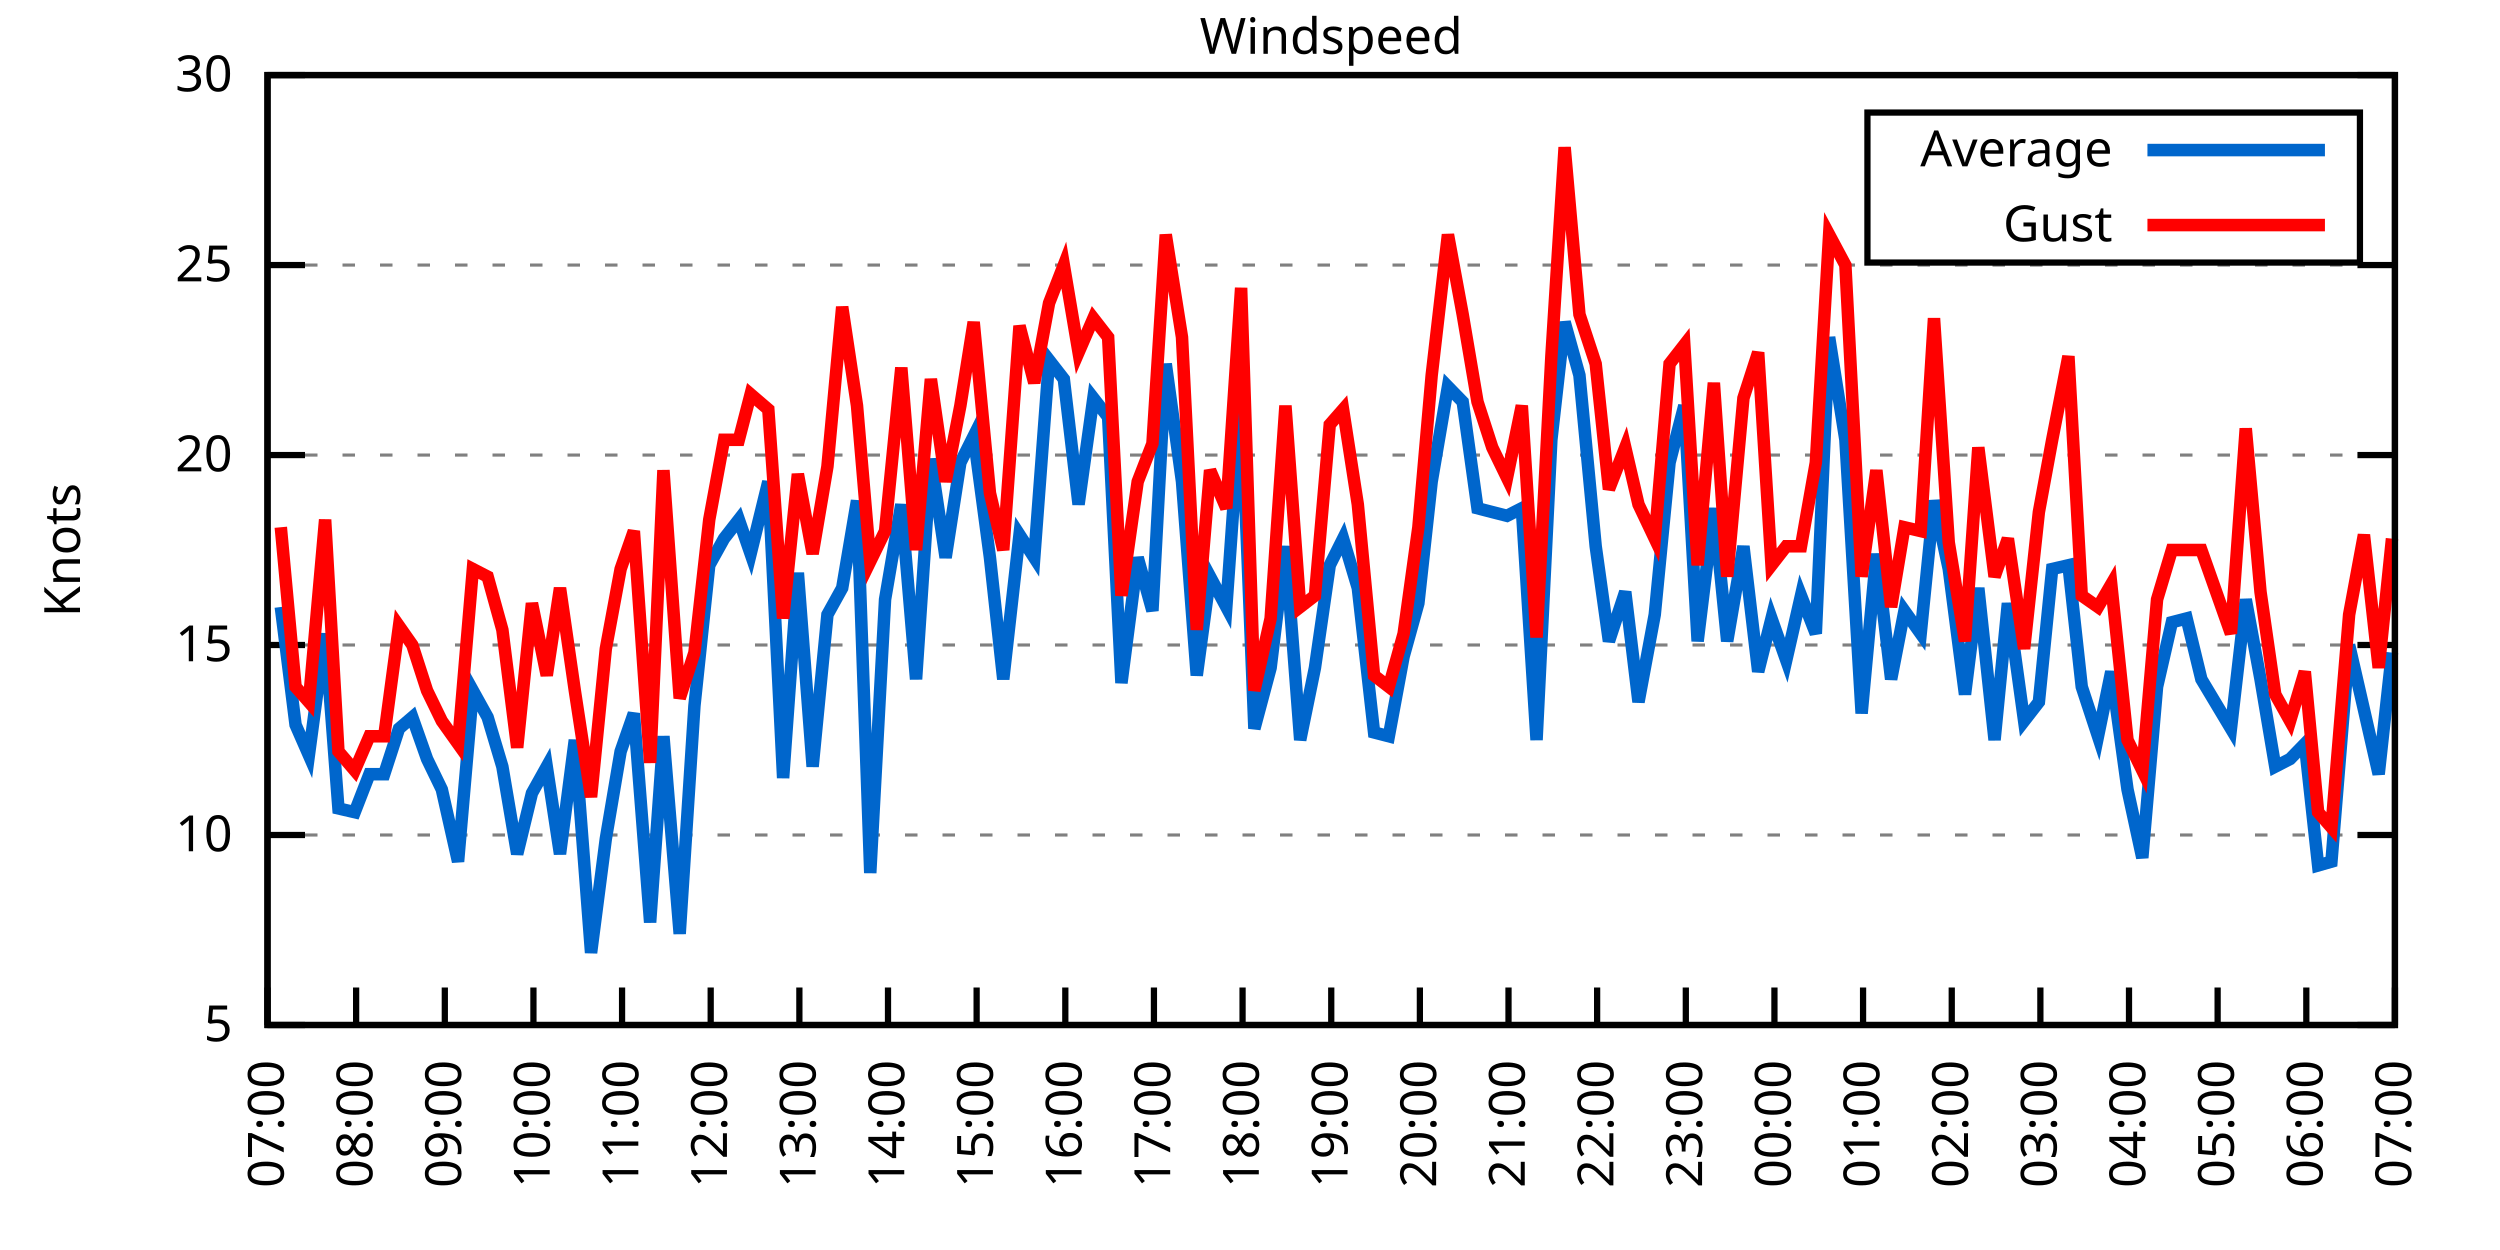
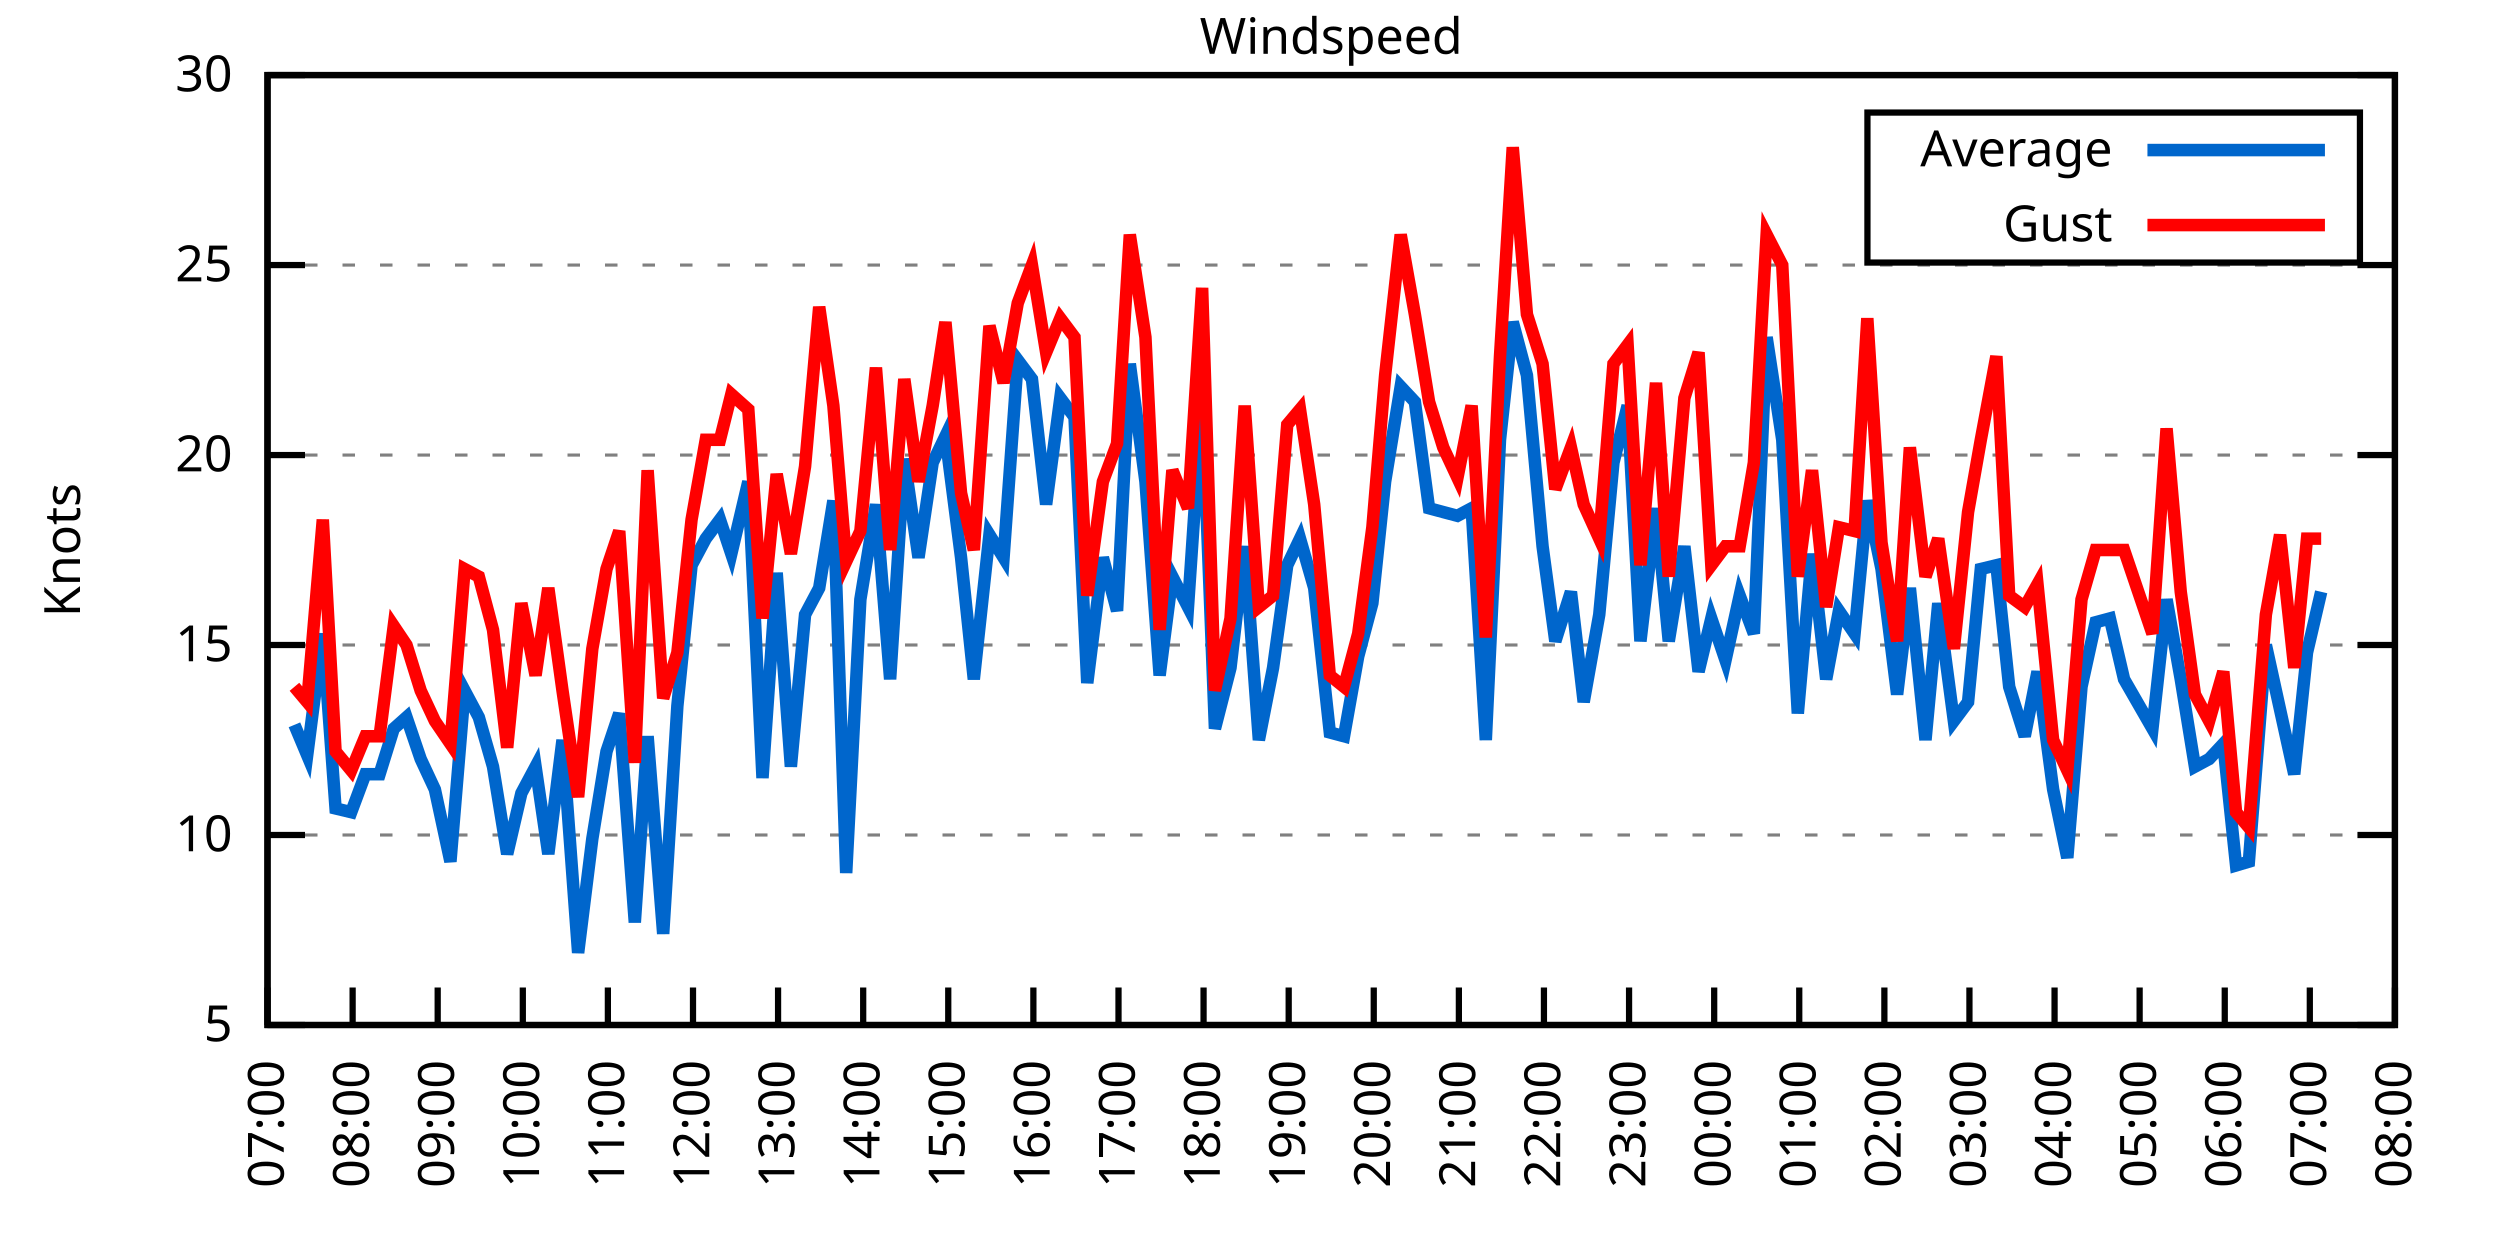
<svg xmlns="http://www.w3.org/2000/svg" xmlns:xlink="http://www.w3.org/1999/xlink" width="400" height="200" viewBox="0 0 400 200">
  <g id="gnuplot_canvas">
    <rect x="0" y="0" width="400" height="200" fill="none" />
    <defs>
      <circle id="gpDot" r="0.5" stroke-width="0.5" stroke="currentColor" />
      <path id="gpPt0" stroke-width="0.333" stroke="currentColor" d="M-1,0 h2 M0,-1 v2" />
      <path id="gpPt1" stroke-width="0.333" stroke="currentColor" d="M-1,-1 L1,1 M1,-1 L-1,1" />
      <path id="gpPt2" stroke-width="0.333" stroke="currentColor" d="M-1,0 L1,0 M0,-1 L0,1 M-1,-1 L1,1 M-1,1 L1,-1" />
      <rect id="gpPt3" stroke-width="0.333" stroke="currentColor" x="-1" y="-1" width="2" height="2" />
      <rect id="gpPt4" stroke-width="0.333" stroke="currentColor" fill="currentColor" x="-1" y="-1" width="2" height="2" />
      <circle id="gpPt5" stroke-width="0.333" stroke="currentColor" cx="0" cy="0" r="1" />
      <use xlink:href="#gpPt5" id="gpPt6" fill="currentColor" stroke="none" />
      <path id="gpPt7" stroke-width="0.333" stroke="currentColor" d="M0,-1.33 L-1.33,0.67 L1.33,0.67 z" />
      <use xlink:href="#gpPt7" id="gpPt8" fill="currentColor" stroke="none" />
      <use xlink:href="#gpPt7" id="gpPt9" stroke="currentColor" transform="rotate(180)" />
      <use xlink:href="#gpPt9" id="gpPt10" fill="currentColor" stroke="none" />
      <use xlink:href="#gpPt3" id="gpPt11" stroke="currentColor" transform="rotate(45)" />
      <use xlink:href="#gpPt11" id="gpPt12" fill="currentColor" stroke="none" />
      <path id="gpPt13" stroke-width="0.333" stroke="currentColor" d="M0,1.330 L1.265,0.411 L0.782,-1.067 L-0.782,-1.076 L-1.265,0.411 z" />
      <use xlink:href="#gpPt13" id="gpPt14" fill="currentColor" stroke="none" />
      <filter id="textbox" filterUnits="objectBoundingBox" x="0" y="0" height="1" width="1">
        <feFlood flood-color="white" flood-opacity="1" result="bgnd" />
        <feComposite in="SourceGraphic" in2="bgnd" operator="atop" />
      </filter>
      <filter id="greybox" filterUnits="objectBoundingBox" x="0" y="0" height="1" width="1">
        <feFlood flood-color="lightgrey" flood-opacity="1" result="grey" />
        <feComposite in="SourceGraphic" in2="grey" operator="atop" />
      </filter>
    </defs>
    <g fill="none" color="white" stroke="currentColor" stroke-width="1.00" stroke-linecap="butt" stroke-linejoin="miter">
</g>
    <g fill="none" color="black" stroke="currentColor" stroke-width="1.00" stroke-linecap="butt" stroke-linejoin="miter">
      <g stroke="none" shape-rendering="crispEdges">
        <polygon fill="rgb(255, 255, 255)" points="42.80,164.00 383.18,164.00 383.18,12.02 42.80,12.02 " />
      </g>
    </g>
    <g fill="none" color="black" stroke="currentColor" stroke-width="1.00" stroke-linecap="butt" stroke-linejoin="miter">
</g>
    <g fill="none" color="black" stroke="black" stroke-width="0.50" stroke-linecap="butt" stroke-linejoin="miter">
</g>
    <g fill="none" color="gray" stroke="currentColor" stroke-width="0.50" stroke-linecap="butt" stroke-linejoin="miter">
      <path stroke="gray" stroke-dasharray="2,4" class="gridline" d="M42.80,164.00 L383.19,164.00  " />
    </g>
    <g fill="none" color="gray" stroke="gray" stroke-width="1.00" stroke-linecap="butt" stroke-linejoin="miter">
</g>
    <g fill="none" color="black" stroke="currentColor" stroke-width="1.00" stroke-linecap="butt" stroke-linejoin="miter">
      <path stroke="black" d="M42.80,164.00 L48.80,164.00 M383.19,164.00 L377.19,164.00  " />
      <g transform="translate(37.20,166.60)" stroke="none" fill="black" font-family="Sans" font-size="8.00" text-anchor="end">
        <text>
          <tspan font-family="Sans"> 5</tspan>
        </text>
      </g>
    </g>
    <g fill="none" color="black" stroke="currentColor" stroke-width="1.00" stroke-linecap="butt" stroke-linejoin="miter">
</g>
    <g fill="none" color="black" stroke="black" stroke-width="0.50" stroke-linecap="butt" stroke-linejoin="miter">
</g>
    <g fill="none" color="gray" stroke="currentColor" stroke-width="0.50" stroke-linecap="butt" stroke-linejoin="miter">
      <path stroke="gray" stroke-dasharray="2,4" class="gridline" d="M42.80,133.60 L383.19,133.60  " />
    </g>
    <g fill="none" color="gray" stroke="gray" stroke-width="1.00" stroke-linecap="butt" stroke-linejoin="miter">
</g>
    <g fill="none" color="black" stroke="currentColor" stroke-width="1.00" stroke-linecap="butt" stroke-linejoin="miter">
      <path stroke="black" d="M42.80,133.60 L48.80,133.60 M383.19,133.60 L377.19,133.60  " />
      <g transform="translate(37.20,136.20)" stroke="none" fill="black" font-family="Sans" font-size="8.00" text-anchor="end">
        <text>
          <tspan font-family="Sans"> 10</tspan>
        </text>
      </g>
    </g>
    <g fill="none" color="black" stroke="currentColor" stroke-width="1.00" stroke-linecap="butt" stroke-linejoin="miter">
</g>
    <g fill="none" color="black" stroke="black" stroke-width="0.50" stroke-linecap="butt" stroke-linejoin="miter">
</g>
    <g fill="none" color="gray" stroke="currentColor" stroke-width="0.50" stroke-linecap="butt" stroke-linejoin="miter">
      <path stroke="gray" stroke-dasharray="2,4" class="gridline" d="M42.80,103.20 L383.19,103.20  " />
    </g>
    <g fill="none" color="gray" stroke="gray" stroke-width="1.00" stroke-linecap="butt" stroke-linejoin="miter">
</g>
    <g fill="none" color="black" stroke="currentColor" stroke-width="1.00" stroke-linecap="butt" stroke-linejoin="miter">
      <path stroke="black" d="M42.80,103.20 L48.80,103.20 M383.19,103.20 L377.19,103.20  " />
      <g transform="translate(37.20,105.80)" stroke="none" fill="black" font-family="Sans" font-size="8.00" text-anchor="end">
        <text>
          <tspan font-family="Sans"> 15</tspan>
        </text>
      </g>
    </g>
    <g fill="none" color="black" stroke="currentColor" stroke-width="1.00" stroke-linecap="butt" stroke-linejoin="miter">
</g>
    <g fill="none" color="black" stroke="black" stroke-width="0.50" stroke-linecap="butt" stroke-linejoin="miter">
</g>
    <g fill="none" color="gray" stroke="currentColor" stroke-width="0.50" stroke-linecap="butt" stroke-linejoin="miter">
      <path stroke="gray" stroke-dasharray="2,4" class="gridline" d="M42.80,72.81 L383.19,72.81  " />
    </g>
    <g fill="none" color="gray" stroke="gray" stroke-width="1.00" stroke-linecap="butt" stroke-linejoin="miter">
</g>
    <g fill="none" color="black" stroke="currentColor" stroke-width="1.00" stroke-linecap="butt" stroke-linejoin="miter">
      <path stroke="black" d="M42.80,72.81 L48.80,72.81 M383.19,72.81 L377.19,72.81  " />
      <g transform="translate(37.20,75.41)" stroke="none" fill="black" font-family="Sans" font-size="8.00" text-anchor="end">
        <text>
          <tspan font-family="Sans"> 20</tspan>
        </text>
      </g>
    </g>
    <g fill="none" color="black" stroke="currentColor" stroke-width="1.00" stroke-linecap="butt" stroke-linejoin="miter">
</g>
    <g fill="none" color="black" stroke="black" stroke-width="0.50" stroke-linecap="butt" stroke-linejoin="miter">
</g>
    <g fill="none" color="gray" stroke="currentColor" stroke-width="0.50" stroke-linecap="butt" stroke-linejoin="miter">
      <path stroke="gray" stroke-dasharray="2,4" class="gridline" d="M42.80,42.41 L383.19,42.41  " />
    </g>
    <g fill="none" color="gray" stroke="gray" stroke-width="1.00" stroke-linecap="butt" stroke-linejoin="miter">
</g>
    <g fill="none" color="black" stroke="currentColor" stroke-width="1.00" stroke-linecap="butt" stroke-linejoin="miter">
      <path stroke="black" d="M42.80,42.41 L48.80,42.41 M383.19,42.41 L377.19,42.41  " />
      <g transform="translate(37.20,45.01)" stroke="none" fill="black" font-family="Sans" font-size="8.00" text-anchor="end">
        <text>
          <tspan font-family="Sans"> 25</tspan>
        </text>
      </g>
    </g>
    <g fill="none" color="black" stroke="currentColor" stroke-width="1.00" stroke-linecap="butt" stroke-linejoin="miter">
</g>
    <g fill="none" color="black" stroke="black" stroke-width="0.50" stroke-linecap="butt" stroke-linejoin="miter">
</g>
    <g fill="none" color="gray" stroke="currentColor" stroke-width="0.50" stroke-linecap="butt" stroke-linejoin="miter">
      <path stroke="gray" stroke-dasharray="2,4" class="gridline" d="M42.80,12.01 L383.19,12.01  " />
    </g>
    <g fill="none" color="gray" stroke="gray" stroke-width="1.00" stroke-linecap="butt" stroke-linejoin="miter">
</g>
    <g fill="none" color="black" stroke="currentColor" stroke-width="1.00" stroke-linecap="butt" stroke-linejoin="miter">
      <path stroke="black" d="M42.80,12.01 L48.80,12.01 M383.19,12.01 L377.19,12.01  " />
      <g transform="translate(37.20,14.61)" stroke="none" fill="black" font-family="Sans" font-size="8.00" text-anchor="end">
        <text>
          <tspan font-family="Sans"> 30</tspan>
        </text>
      </g>
    </g>
    <g fill="none" color="black" stroke="currentColor" stroke-width="1.00" stroke-linecap="butt" stroke-linejoin="miter">
      <path stroke="black" d="M42.80,164.00 L42.80,158.00  " />
      <g transform="translate(45.40,169.60) rotate(270.00)" stroke="none" fill="black" font-family="Sans" font-size="8.00" text-anchor="end">
        <text>
          <tspan font-family="Sans">07:00</tspan>
        </text>
      </g>
    </g>
    <g fill="none" color="black" stroke="currentColor" stroke-width="1.00" stroke-linecap="butt" stroke-linejoin="miter">
-       <path stroke="black" d="M56.98,164.00 L56.98,158.00  " />
-       <g transform="translate(59.58,169.60) rotate(270.00)" stroke="none" fill="black" font-family="Sans" font-size="8.00" text-anchor="end">
+       <path stroke="black" d="M56.42,164.00 L56.42,158.00  " />
+       <g transform="translate(59.02,169.60) rotate(270.00)" stroke="none" fill="black" font-family="Sans" font-size="8.00" text-anchor="end">
        <text>
          <tspan font-family="Sans">08:00</tspan>
        </text>
      </g>
    </g>
    <g fill="none" color="black" stroke="currentColor" stroke-width="1.00" stroke-linecap="butt" stroke-linejoin="miter">
-       <path stroke="black" d="M71.17,164.00 L71.17,158.00  " />
-       <g transform="translate(73.77,169.60) rotate(270.00)" stroke="none" fill="black" font-family="Sans" font-size="8.00" text-anchor="end">
+       <path stroke="black" d="M70.03,164.00 L70.03,158.00  " />
+       <g transform="translate(72.63,169.60) rotate(270.00)" stroke="none" fill="black" font-family="Sans" font-size="8.00" text-anchor="end">
        <text>
          <tspan font-family="Sans">09:00</tspan>
        </text>
      </g>
    </g>
    <g fill="none" color="black" stroke="currentColor" stroke-width="1.00" stroke-linecap="butt" stroke-linejoin="miter">
-       <path stroke="black" d="M85.35,164.00 L85.35,158.00  " />
-       <g transform="translate(87.95,169.60) rotate(270.00)" stroke="none" fill="black" font-family="Sans" font-size="8.00" text-anchor="end">
+       <path stroke="black" d="M83.65,164.00 L83.65,158.00  " />
+       <g transform="translate(86.25,169.60) rotate(270.00)" stroke="none" fill="black" font-family="Sans" font-size="8.00" text-anchor="end">
        <text>
          <tspan font-family="Sans">10:00</tspan>
        </text>
      </g>
    </g>
    <g fill="none" color="black" stroke="currentColor" stroke-width="1.00" stroke-linecap="butt" stroke-linejoin="miter">
-       <path stroke="black" d="M99.53,164.00 L99.53,158.00  " />
-       <g transform="translate(102.13,169.60) rotate(270.00)" stroke="none" fill="black" font-family="Sans" font-size="8.00" text-anchor="end">
+       <path stroke="black" d="M97.26,164.00 L97.26,158.00  " />
+       <g transform="translate(99.86,169.60) rotate(270.00)" stroke="none" fill="black" font-family="Sans" font-size="8.00" text-anchor="end">
        <text>
          <tspan font-family="Sans">11:00</tspan>
        </text>
      </g>
    </g>
    <g fill="none" color="black" stroke="currentColor" stroke-width="1.00" stroke-linecap="butt" stroke-linejoin="miter">
-       <path stroke="black" d="M113.71,164.00 L113.71,158.00  " />
-       <g transform="translate(116.31,169.60) rotate(270.00)" stroke="none" fill="black" font-family="Sans" font-size="8.00" text-anchor="end">
+       <path stroke="black" d="M110.88,164.00 L110.88,158.00  " />
+       <g transform="translate(113.48,169.60) rotate(270.00)" stroke="none" fill="black" font-family="Sans" font-size="8.00" text-anchor="end">
        <text>
          <tspan font-family="Sans">12:00</tspan>
        </text>
      </g>
    </g>
    <g fill="none" color="black" stroke="currentColor" stroke-width="1.00" stroke-linecap="butt" stroke-linejoin="miter">
-       <path stroke="black" d="M127.90,164.00 L127.90,158.00  " />
-       <g transform="translate(130.50,169.60) rotate(270.00)" stroke="none" fill="black" font-family="Sans" font-size="8.00" text-anchor="end">
+       <path stroke="black" d="M124.49,164.00 L124.49,158.00  " />
+       <g transform="translate(127.09,169.60) rotate(270.00)" stroke="none" fill="black" font-family="Sans" font-size="8.00" text-anchor="end">
        <text>
          <tspan font-family="Sans">13:00</tspan>
        </text>
      </g>
    </g>
    <g fill="none" color="black" stroke="currentColor" stroke-width="1.00" stroke-linecap="butt" stroke-linejoin="miter">
-       <path stroke="black" d="M142.08,164.00 L142.08,158.00  " />
-       <g transform="translate(144.68,169.60) rotate(270.00)" stroke="none" fill="black" font-family="Sans" font-size="8.00" text-anchor="end">
+       <path stroke="black" d="M138.11,164.00 L138.11,158.00  " />
+       <g transform="translate(140.71,169.60) rotate(270.00)" stroke="none" fill="black" font-family="Sans" font-size="8.00" text-anchor="end">
        <text>
          <tspan font-family="Sans">14:00</tspan>
        </text>
      </g>
    </g>
    <g fill="none" color="black" stroke="currentColor" stroke-width="1.00" stroke-linecap="butt" stroke-linejoin="miter">
-       <path stroke="black" d="M156.26,164.00 L156.26,158.00  " />
-       <g transform="translate(158.86,169.60) rotate(270.00)" stroke="none" fill="black" font-family="Sans" font-size="8.00" text-anchor="end">
+       <path stroke="black" d="M151.72,164.00 L151.72,158.00  " />
+       <g transform="translate(154.32,169.60) rotate(270.00)" stroke="none" fill="black" font-family="Sans" font-size="8.00" text-anchor="end">
        <text>
          <tspan font-family="Sans">15:00</tspan>
        </text>
      </g>
    </g>
    <g fill="none" color="black" stroke="currentColor" stroke-width="1.00" stroke-linecap="butt" stroke-linejoin="miter">
-       <path stroke="black" d="M170.45,164.00 L170.45,158.00  " />
-       <g transform="translate(173.05,169.60) rotate(270.00)" stroke="none" fill="black" font-family="Sans" font-size="8.00" text-anchor="end">
+       <path stroke="black" d="M165.34,164.00 L165.34,158.00  " />
+       <g transform="translate(167.94,169.60) rotate(270.00)" stroke="none" fill="black" font-family="Sans" font-size="8.00" text-anchor="end">
        <text>
          <tspan font-family="Sans">16:00</tspan>
        </text>
      </g>
    </g>
    <g fill="none" color="black" stroke="currentColor" stroke-width="1.00" stroke-linecap="butt" stroke-linejoin="miter">
-       <path stroke="black" d="M184.63,164.00 L184.63,158.00  " />
-       <g transform="translate(187.23,169.60) rotate(270.00)" stroke="none" fill="black" font-family="Sans" font-size="8.00" text-anchor="end">
+       <path stroke="black" d="M178.96,164.00 L178.96,158.00  " />
+       <g transform="translate(181.56,169.60) rotate(270.00)" stroke="none" fill="black" font-family="Sans" font-size="8.00" text-anchor="end">
        <text>
          <tspan font-family="Sans">17:00</tspan>
        </text>
      </g>
    </g>
    <g fill="none" color="black" stroke="currentColor" stroke-width="1.00" stroke-linecap="butt" stroke-linejoin="miter">
-       <path stroke="black" d="M198.81,164.00 L198.81,158.00  " />
-       <g transform="translate(201.41,169.60) rotate(270.00)" stroke="none" fill="black" font-family="Sans" font-size="8.00" text-anchor="end">
+       <path stroke="black" d="M192.57,164.00 L192.57,158.00  " />
+       <g transform="translate(195.17,169.60) rotate(270.00)" stroke="none" fill="black" font-family="Sans" font-size="8.00" text-anchor="end">
        <text>
          <tspan font-family="Sans">18:00</tspan>
        </text>
      </g>
    </g>
    <g fill="none" color="black" stroke="currentColor" stroke-width="1.00" stroke-linecap="butt" stroke-linejoin="miter">
-       <path stroke="black" d="M213.00,164.00 L213.00,158.00  " />
-       <g transform="translate(215.60,169.60) rotate(270.00)" stroke="none" fill="black" font-family="Sans" font-size="8.00" text-anchor="end">
+       <path stroke="black" d="M206.19,164.00 L206.19,158.00  " />
+       <g transform="translate(208.79,169.60) rotate(270.00)" stroke="none" fill="black" font-family="Sans" font-size="8.00" text-anchor="end">
        <text>
          <tspan font-family="Sans">19:00</tspan>
        </text>
      </g>
    </g>
    <g fill="none" color="black" stroke="currentColor" stroke-width="1.00" stroke-linecap="butt" stroke-linejoin="miter">
-       <path stroke="black" d="M227.18,164.00 L227.18,158.00  " />
-       <g transform="translate(229.78,169.60) rotate(270.00)" stroke="none" fill="black" font-family="Sans" font-size="8.00" text-anchor="end">
+       <path stroke="black" d="M219.80,164.00 L219.80,158.00  " />
+       <g transform="translate(222.40,169.60) rotate(270.00)" stroke="none" fill="black" font-family="Sans" font-size="8.00" text-anchor="end">
        <text>
          <tspan font-family="Sans">20:00</tspan>
        </text>
      </g>
    </g>
    <g fill="none" color="black" stroke="currentColor" stroke-width="1.00" stroke-linecap="butt" stroke-linejoin="miter">
-       <path stroke="black" d="M241.36,164.00 L241.36,158.00  " />
-       <g transform="translate(243.96,169.60) rotate(270.00)" stroke="none" fill="black" font-family="Sans" font-size="8.00" text-anchor="end">
+       <path stroke="black" d="M233.42,164.00 L233.42,158.00  " />
+       <g transform="translate(236.02,169.60) rotate(270.00)" stroke="none" fill="black" font-family="Sans" font-size="8.00" text-anchor="end">
        <text>
          <tspan font-family="Sans">21:00</tspan>
        </text>
      </g>
    </g>
    <g fill="none" color="black" stroke="currentColor" stroke-width="1.00" stroke-linecap="butt" stroke-linejoin="miter">
-       <path stroke="black" d="M255.54,164.00 L255.54,158.00  " />
-       <g transform="translate(258.14,169.60) rotate(270.00)" stroke="none" fill="black" font-family="Sans" font-size="8.00" text-anchor="end">
+       <path stroke="black" d="M247.03,164.00 L247.03,158.00  " />
+       <g transform="translate(249.63,169.60) rotate(270.00)" stroke="none" fill="black" font-family="Sans" font-size="8.00" text-anchor="end">
        <text>
          <tspan font-family="Sans">22:00</tspan>
        </text>
      </g>
    </g>
    <g fill="none" color="black" stroke="currentColor" stroke-width="1.00" stroke-linecap="butt" stroke-linejoin="miter">
-       <path stroke="black" d="M269.73,164.00 L269.73,158.00  " />
-       <g transform="translate(272.33,169.60) rotate(270.00)" stroke="none" fill="black" font-family="Sans" font-size="8.00" text-anchor="end">
+       <path stroke="black" d="M260.65,164.00 L260.65,158.00  " />
+       <g transform="translate(263.25,169.60) rotate(270.00)" stroke="none" fill="black" font-family="Sans" font-size="8.00" text-anchor="end">
        <text>
          <tspan font-family="Sans">23:00</tspan>
        </text>
      </g>
    </g>
    <g fill="none" color="black" stroke="currentColor" stroke-width="1.00" stroke-linecap="butt" stroke-linejoin="miter">
-       <path stroke="black" d="M283.91,164.00 L283.91,158.00  " />
-       <g transform="translate(286.51,169.60) rotate(270.00)" stroke="none" fill="black" font-family="Sans" font-size="8.00" text-anchor="end">
+       <path stroke="black" d="M274.27,164.00 L274.27,158.00  " />
+       <g transform="translate(276.87,169.60) rotate(270.00)" stroke="none" fill="black" font-family="Sans" font-size="8.00" text-anchor="end">
        <text>
          <tspan font-family="Sans">00:00</tspan>
        </text>
      </g>
    </g>
    <g fill="none" color="black" stroke="currentColor" stroke-width="1.00" stroke-linecap="butt" stroke-linejoin="miter">
-       <path stroke="black" d="M298.09,164.00 L298.09,158.00  " />
-       <g transform="translate(300.69,169.60) rotate(270.00)" stroke="none" fill="black" font-family="Sans" font-size="8.00" text-anchor="end">
+       <path stroke="black" d="M287.88,164.00 L287.88,158.00  " />
+       <g transform="translate(290.48,169.60) rotate(270.00)" stroke="none" fill="black" font-family="Sans" font-size="8.00" text-anchor="end">
        <text>
          <tspan font-family="Sans">01:00</tspan>
        </text>
      </g>
    </g>
    <g fill="none" color="black" stroke="currentColor" stroke-width="1.00" stroke-linecap="butt" stroke-linejoin="miter">
-       <path stroke="black" d="M312.28,164.00 L312.28,158.00  " />
-       <g transform="translate(314.88,169.60) rotate(270.00)" stroke="none" fill="black" font-family="Sans" font-size="8.00" text-anchor="end">
+       <path stroke="black" d="M301.50,164.00 L301.50,158.00  " />
+       <g transform="translate(304.10,169.60) rotate(270.00)" stroke="none" fill="black" font-family="Sans" font-size="8.00" text-anchor="end">
        <text>
          <tspan font-family="Sans">02:00</tspan>
        </text>
      </g>
    </g>
    <g fill="none" color="black" stroke="currentColor" stroke-width="1.00" stroke-linecap="butt" stroke-linejoin="miter">
-       <path stroke="black" d="M326.46,164.00 L326.46,158.00  " />
-       <g transform="translate(329.06,169.60) rotate(270.00)" stroke="none" fill="black" font-family="Sans" font-size="8.00" text-anchor="end">
+       <path stroke="black" d="M315.11,164.00 L315.11,158.00  " />
+       <g transform="translate(317.71,169.60) rotate(270.00)" stroke="none" fill="black" font-family="Sans" font-size="8.00" text-anchor="end">
        <text>
          <tspan font-family="Sans">03:00</tspan>
        </text>
      </g>
    </g>
    <g fill="none" color="black" stroke="currentColor" stroke-width="1.00" stroke-linecap="butt" stroke-linejoin="miter">
-       <path stroke="black" d="M340.64,164.00 L340.64,158.00  " />
-       <g transform="translate(343.24,169.60) rotate(270.00)" stroke="none" fill="black" font-family="Sans" font-size="8.00" text-anchor="end">
+       <path stroke="black" d="M328.73,164.00 L328.73,158.00  " />
+       <g transform="translate(331.33,169.60) rotate(270.00)" stroke="none" fill="black" font-family="Sans" font-size="8.00" text-anchor="end">
        <text>
          <tspan font-family="Sans">04:00</tspan>
        </text>
      </g>
    </g>
    <g fill="none" color="black" stroke="currentColor" stroke-width="1.00" stroke-linecap="butt" stroke-linejoin="miter">
-       <path stroke="black" d="M354.82,164.00 L354.82,158.00  " />
-       <g transform="translate(357.42,169.60) rotate(270.00)" stroke="none" fill="black" font-family="Sans" font-size="8.00" text-anchor="end">
+       <path stroke="black" d="M342.34,164.00 L342.34,158.00  " />
+       <g transform="translate(344.94,169.60) rotate(270.00)" stroke="none" fill="black" font-family="Sans" font-size="8.00" text-anchor="end">
        <text>
          <tspan font-family="Sans">05:00</tspan>
        </text>
      </g>
    </g>
    <g fill="none" color="black" stroke="currentColor" stroke-width="1.00" stroke-linecap="butt" stroke-linejoin="miter">
-       <path stroke="black" d="M369.01,164.00 L369.01,158.00  " />
-       <g transform="translate(371.61,169.60) rotate(270.00)" stroke="none" fill="black" font-family="Sans" font-size="8.00" text-anchor="end">
+       <path stroke="black" d="M355.96,164.00 L355.96,158.00  " />
+       <g transform="translate(358.56,169.60) rotate(270.00)" stroke="none" fill="black" font-family="Sans" font-size="8.00" text-anchor="end">
        <text>
          <tspan font-family="Sans">06:00</tspan>
+         </text>
+       </g>
+     </g>
+     <g fill="none" color="black" stroke="currentColor" stroke-width="1.00" stroke-linecap="butt" stroke-linejoin="miter">
+       <path stroke="black" d="M369.57,164.00 L369.57,158.00  " />
+       <g transform="translate(372.17,169.60) rotate(270.00)" stroke="none" fill="black" font-family="Sans" font-size="8.00" text-anchor="end">
+         <text>
+           <tspan font-family="Sans">07:00</tspan>
        </text>
      </g>
    </g>
    <g fill="none" color="black" stroke="currentColor" stroke-width="1.00" stroke-linecap="butt" stroke-linejoin="miter">
      <path stroke="black" d="M383.19,164.00 L383.19,158.00  " />
      <g transform="translate(385.79,169.60) rotate(270.00)" stroke="none" fill="black" font-family="Sans" font-size="8.00" text-anchor="end">
        <text>
-           <tspan font-family="Sans">07:00</tspan>
+           <tspan font-family="Sans">08:00</tspan>
        </text>
      </g>
    </g>
    <g fill="none" color="black" stroke="currentColor" stroke-width="1.00" stroke-linecap="butt" stroke-linejoin="miter">
</g>
    <g fill="none" color="black" stroke="currentColor" stroke-width="1.00" stroke-linecap="butt" stroke-linejoin="miter">
      <path stroke="black" d="M42.80,12.01 L42.80,164.00 L383.19,164.00 L383.19,12.01 L42.80,12.01 Z  " />
    </g>
    <g fill="none" color="black" stroke="currentColor" stroke-width="1.00" stroke-linecap="butt" stroke-linejoin="miter">
</g>
    <g fill="none" color="black" stroke="currentColor" stroke-width="1.00" stroke-linecap="butt" stroke-linejoin="miter">
      <path stroke="black" d="M298.79,42.01 L298.79,18.01 L377.59,18.01 L377.59,42.01 L298.79,42.01 Z  " />
    </g>
    <g id="Windspeed_plot_1">
      <g fill="none" color="white" stroke="black" stroke-width="2.00" stroke-linecap="butt" stroke-linejoin="miter">
</g>
      <g fill="none" color="black" stroke="currentColor" stroke-width="2.00" stroke-linecap="butt" stroke-linejoin="miter">
        <g transform="translate(337.99,26.61)" stroke="none" fill="black" font-family="Sans" font-size="8.00" text-anchor="end">
          <text>
            <tspan font-family="Sans">Average</tspan>
          </text>
        </g>
      </g>
      <g fill="none" color="black" stroke="currentColor" stroke-width="2.00" stroke-linecap="butt" stroke-linejoin="miter">
-         <path stroke="rgb(  0, 102, 204)" d="M343.59,24.01 L371.99,24.01 M44.93,97.12 L47.29,115.97 L49.42,120.83 L52.02,101.38 L54.15,129.35 L56.75,129.95   L59.11,123.87 L61.47,123.87 L63.84,116.58 L65.97,114.76 L68.33,121.44 L70.69,126.31 L73.29,137.86 L75.66,110.50   L78.02,114.76 L80.38,122.66 L82.75,136.64 L85.11,126.91 L87.48,122.66 L89.60,136.64 L91.97,118.40 L94.57,152.45   L96.93,134.21 L99.30,120.23 L101.42,114.15 L104.02,147.59 L106.15,117.80 L108.75,149.41 L111.11,112.93 L113.48,90.44   L115.84,86.18 L118.21,83.14 L120.10,88.61 L122.93,77.06 L125.30,124.48 L127.66,91.65 L130.02,122.66 L132.39,98.34   L134.75,94.08 L137.12,80.10 L139.24,139.68 L141.61,95.91 L144.21,80.71 L146.57,108.68 L148.94,73.41 L151.30,89.22   L153.66,74.02 L155.79,69.77 L158.39,89.22 L160.52,108.68 L163.12,85.57 L165.48,89.22 L167.85,57.61 L170.21,60.65   L172.57,80.71 L174.94,63.69 L177.30,66.73 L179.43,109.28 L182.03,89.22 L184.39,97.73 L186.52,58.21 L189.12,77.06   L191.48,108.07 L193.61,92.26 L196.21,97.12 L198.58,63.69 L200.70,116.58 L203.30,106.85 L205.67,87.40 L208.03,118.40   L210.39,106.85 L212.76,90.44 L214.89,86.18 L217.25,94.08 L219.85,117.19 L222.21,117.80 L224.58,105.03 L226.94,96.52   L229.07,77.06 L231.67,61.86 L234.03,64.29 L236.40,81.32 L238.76,81.93 L241.12,82.53 L243.49,81.32 L245.85,118.40   L248.22,70.37 L250.34,51.53 L252.71,60.04 L255.31,87.40 L257.43,102.60 L260.04,94.69 L262.16,112.32 L264.76,98.34   L267.13,74.02 L269.49,64.90 L271.62,102.60 L274.22,81.32 L276.35,102.60 L278.95,87.40 L281.31,107.46 L283.44,98.95   L285.80,105.64 L288.16,95.30 L290.53,101.38 L292.66,53.96 L295.26,70.37 L297.86,114.15 L300.22,88.61 L302.58,108.68   L304.71,97.73 L307.31,101.38 L309.44,80.10 L311.80,91.04 L314.40,111.11 L316.53,94.08 L319.13,118.40 L321.26,96.52   L323.86,115.36 L326.22,112.32 L328.35,91.04 L330.95,90.44 L333.08,109.89 L335.68,117.80 L337.80,107.46 L340.40,126.31   L342.77,137.25 L345.13,109.89 L347.50,99.56 L349.86,98.95 L352.22,108.68 L356.95,116.58 L359.32,95.91 L361.68,108.68   L364.04,122.66 L366.41,121.44 L368.77,119.01 L370.90,138.47 L373.03,137.86 L375.86,103.20 L378.23,113.54 L380.59,123.87   L382.72,104.42  " />
+         <path stroke="rgb(  0, 102, 204)" d="M343.59,24.01 L371.99,24.01 M47.11,115.97 L49.15,120.83 L51.65,101.38 L53.69,129.35 L56.19,129.95 L58.46,123.87   L60.73,123.87 L63.00,116.58 L65.04,114.76 L67.31,121.44 L69.58,126.31 L72.07,137.86 L74.34,110.50 L76.61,114.76   L78.88,122.66 L81.15,136.64 L83.42,126.91 L85.69,122.66 L87.73,136.64 L90.00,118.40 L92.50,152.45 L94.77,134.21   L97.04,120.23 L99.08,114.15 L101.57,147.59 L103.62,117.80 L106.11,149.41 L108.38,112.93 L110.65,90.44 L112.92,86.18   L115.19,83.14 L117.01,88.61 L119.73,77.06 L122.00,124.48 L124.27,91.65 L126.54,122.66 L128.81,98.34 L131.07,94.08   L133.34,80.10 L135.39,139.68 L137.66,95.91 L140.15,80.71 L142.42,108.68 L144.69,73.41 L146.96,89.22 L149.23,74.02   L151.27,69.77 L153.77,89.22 L155.81,108.68 L158.31,85.57 L160.57,89.22 L162.84,57.61 L165.11,60.65 L167.38,80.71   L169.65,63.69 L171.92,66.73 L173.96,109.28 L176.46,89.22 L178.73,97.73 L180.77,58.21 L183.27,77.06 L185.54,108.07   L187.58,92.26 L190.08,97.12 L192.34,63.69 L194.39,116.58 L196.88,106.85 L199.15,87.40 L201.42,118.40 L203.69,106.85   L205.96,90.44 L208.00,86.18 L210.27,94.08 L212.77,117.19 L215.04,117.80 L217.31,105.03 L219.58,96.52 L221.62,77.06   L224.11,61.86 L226.38,64.29 L228.65,81.32 L230.92,81.93 L233.19,82.53 L235.46,81.32 L237.73,118.40 L240.00,70.37   L242.04,51.53 L244.31,60.04 L246.81,87.40 L248.85,102.60 L251.35,94.69 L253.39,112.32 L255.88,98.34 L258.15,74.02   L260.42,64.90 L262.47,102.60 L264.96,81.32 L267.00,102.60 L269.50,87.40 L271.77,107.46 L273.81,98.95 L276.08,105.64   L278.35,95.30 L280.62,101.38 L282.66,53.96 L285.16,70.37 L287.65,114.15 L289.92,88.61 L292.19,108.68 L294.23,97.73   L296.73,101.38 L298.77,80.10 L301.04,91.04 L303.54,111.11 L305.58,94.08 L308.08,118.40 L310.12,96.52 L312.62,115.36   L314.89,112.32 L316.93,91.04 L319.42,90.44 L321.47,109.89 L323.96,117.80 L326.00,107.46 L328.50,126.31 L330.77,137.25   L333.04,109.89 L335.31,99.56 L337.58,98.95 L339.85,108.68 L344.39,116.58 L346.65,95.91 L348.92,108.68 L351.19,122.66   L353.46,121.44 L355.73,119.01 L357.77,138.47 L359.82,137.86 L362.54,103.20 L364.81,113.54 L367.08,123.87 L369.12,104.42   L371.39,94.69  " />
      </g>
    </g>
    <g id="Windspeed_plot_2">
      <g fill="none" color="black" stroke="currentColor" stroke-width="2.00" stroke-linecap="butt" stroke-linejoin="miter">
        <g transform="translate(337.99,38.61)" stroke="none" fill="black" font-family="Sans" font-size="8.00" text-anchor="end">
          <text>
            <tspan font-family="Sans">Gust</tspan>
          </text>
        </g>
      </g>
      <g fill="none" color="black" stroke="currentColor" stroke-width="2.00" stroke-linecap="butt" stroke-linejoin="miter">
-         <path stroke="rgb(255,   0,   0)" d="M343.59,36.01 L371.99,36.01 M44.93,84.36 L47.29,109.89 L49.42,112.32 L52.02,83.14 L54.15,120.23 L56.75,123.27   L59.11,117.80 L61.47,117.80 L63.84,100.16 L65.97,103.20 L68.33,110.50 L70.69,115.36 L73.29,119.01 L75.66,91.04   L78.02,92.26 L80.38,100.77 L82.75,119.62 L85.11,96.52 L87.48,108.07 L89.60,94.08 L91.97,110.50 L94.57,127.52   L96.93,103.81 L99.30,91.04 L101.42,84.97 L104.02,122.05 L106.15,75.24 L108.75,111.72 L111.11,104.42 L113.48,83.14   L115.84,70.37 L118.21,70.37 L120.10,63.08 L122.93,65.51 L125.30,98.95 L127.66,75.85 L130.02,88.61 L132.39,74.63   L134.75,49.10 L137.12,64.90 L139.24,89.83 L141.61,84.97 L144.21,58.82 L146.57,88.00 L148.94,60.65 L151.30,77.06   L153.66,64.90 L155.79,51.53 L158.39,78.89 L160.52,88.00 L163.12,52.14 L165.48,61.25 L167.85,48.49 L170.21,42.41   L172.57,56.39 L174.94,50.92 L177.30,53.96 L179.43,95.30 L182.03,77.06 L184.39,70.98 L186.52,37.54 L189.12,53.96   L191.48,100.77 L193.61,75.24 L196.21,81.32 L198.58,46.06 L200.70,110.50 L203.30,98.95 L205.67,64.90 L208.03,97.12   L210.39,95.30 L212.76,67.94 L214.89,65.51 L217.25,80.71 L219.85,108.07 L222.21,109.89 L224.58,101.38 L226.94,84.36   L229.07,60.04 L231.67,37.54 L234.03,50.31 L236.40,64.29 L238.76,71.59 L241.12,76.45 L243.49,64.90 L245.85,101.99   L248.22,57.00 L250.34,23.56 L252.71,50.31 L255.31,58.21 L257.43,78.28 L260.04,71.59 L262.16,80.71 L264.76,86.18   L267.13,58.21 L269.49,55.18 L271.62,90.44 L274.22,61.25 L276.35,92.26 L278.95,63.69 L281.31,56.39 L283.44,90.44   L285.80,87.40 L288.16,87.40 L290.53,74.02 L292.66,37.54 L295.26,42.41 L297.86,92.26 L300.22,75.24 L302.58,97.12   L304.71,84.36 L307.31,84.97 L309.44,50.92 L311.80,86.79 L314.40,102.60 L316.53,71.59 L319.13,92.26 L321.26,86.18   L323.86,103.81 L326.22,81.93 L328.35,70.37 L330.95,57.00 L333.08,95.30 L335.68,97.12 L337.80,93.48 L340.40,118.40   L342.77,123.27 L345.13,95.91 L347.50,88.00 L349.86,88.00 L352.22,88.00 L356.95,101.38 L359.32,68.55 L361.68,94.69   L364.04,111.11 L366.41,115.36 L368.77,107.46 L370.90,129.95 L373.03,132.39 L375.86,98.34 L378.23,85.57 L380.59,106.85   L382.72,86.18  " />
+         <path stroke="rgb(255,   0,   0)" d="M343.59,36.01 L371.99,36.01 M47.11,109.89 L49.15,112.32 L51.65,83.14 L53.69,120.23 L56.19,123.27 L58.46,117.80   L60.73,117.80 L63.00,100.16 L65.04,103.20 L67.31,110.50 L69.58,115.36 L72.07,119.01 L74.34,91.04 L76.61,92.26   L78.88,100.77 L81.15,119.62 L83.42,96.52 L85.69,108.07 L87.73,94.08 L90.00,110.50 L92.50,127.52 L94.77,103.81   L97.04,91.04 L99.08,84.97 L101.57,122.05 L103.62,75.24 L106.11,111.72 L108.38,104.42 L110.65,83.14 L112.92,70.37   L115.19,70.37 L117.01,63.08 L119.73,65.51 L122.00,98.95 L124.27,75.85 L126.54,88.61 L128.81,74.63 L131.07,49.10   L133.34,64.90 L135.39,89.83 L137.66,84.97 L140.15,58.82 L142.42,88.00 L144.69,60.65 L146.96,77.06 L149.23,64.90   L151.27,51.53 L153.77,78.89 L155.81,88.00 L158.31,52.14 L160.57,61.25 L162.84,48.49 L165.11,42.41 L167.38,56.39   L169.65,50.92 L171.92,53.96 L173.96,95.30 L176.46,77.06 L178.73,70.98 L180.77,37.54 L183.27,53.96 L185.54,100.77   L187.58,75.24 L190.08,81.32 L192.34,46.06 L194.39,110.50 L196.88,98.95 L199.15,64.90 L201.42,97.12 L203.69,95.30   L205.96,67.94 L208.00,65.51 L210.27,80.71 L212.77,108.07 L215.04,109.89 L217.31,101.38 L219.58,84.36 L221.62,60.04   L224.11,37.54 L226.38,50.31 L228.65,64.29 L230.92,71.59 L233.19,76.45 L235.46,64.90 L237.73,101.99 L240.00,57.00   L242.04,23.56 L244.31,50.31 L246.81,58.21 L248.85,78.28 L251.35,71.59 L253.39,80.71 L255.88,86.18 L258.15,58.21   L260.42,55.18 L262.47,90.44 L264.96,61.25 L267.00,92.26 L269.50,63.69 L271.77,56.39 L273.81,90.44 L276.08,87.40   L278.35,87.40 L280.62,74.02 L282.66,37.54 L285.16,42.41 L287.65,92.26 L289.92,75.24 L292.19,97.12 L294.23,84.36   L296.73,84.97 L298.77,50.92 L301.04,86.79 L303.54,102.60 L305.58,71.59 L308.08,92.26 L310.12,86.18 L312.62,103.81   L314.89,81.93 L316.93,70.37 L319.42,57.00 L321.47,95.30 L323.96,97.12 L326.00,93.48 L328.50,118.40 L330.77,123.27   L333.04,95.91 L335.31,88.00 L337.58,88.00 L339.85,88.00 L344.39,101.38 L346.65,68.55 L348.92,94.69 L351.19,111.11   L353.46,115.36 L355.73,107.46 L357.77,129.95 L359.82,132.39 L362.54,98.34 L364.81,85.57 L367.08,106.85 L369.12,86.18   L371.39,86.18  " />
      </g>
    </g>
    <g fill="none" color="black" stroke="currentColor" stroke-width="2.00" stroke-linecap="butt" stroke-linejoin="miter">
</g>
    <g fill="none" color="black" stroke="black" stroke-width="1.00" stroke-linecap="butt" stroke-linejoin="miter">
</g>
    <g fill="none" color="black" stroke="currentColor" stroke-width="1.00" stroke-linecap="butt" stroke-linejoin="miter">
      <path stroke="black" d="M42.80,12.01 L42.80,164.00 L383.19,164.00 L383.19,12.01 L42.80,12.01 Z  " />
      <g transform="translate(12.80,88.01) rotate(270.00)" stroke="none" fill="black" font-family="Sans" font-size="8.00" text-anchor="middle">
        <text>
          <tspan font-family="Sans">Knots</tspan>
        </text>
      </g>
    </g>
    <g fill="none" color="black" stroke="currentColor" stroke-width="1.00" stroke-linecap="butt" stroke-linejoin="miter">
</g>
    <g fill="none" color="black" stroke="currentColor" stroke-width="1.00" stroke-linecap="butt" stroke-linejoin="miter">
      <g transform="translate(212.99,8.61)" stroke="none" fill="black" font-family="Sans" font-size="8.00" text-anchor="middle">
        <text>
          <tspan font-family="Sans">Windspeed</tspan>
        </text>
      </g>
    </g>
    <g fill="none" color="black" stroke="currentColor" stroke-width="1.00" stroke-linecap="butt" stroke-linejoin="miter">
</g>
  </g>
</svg>
